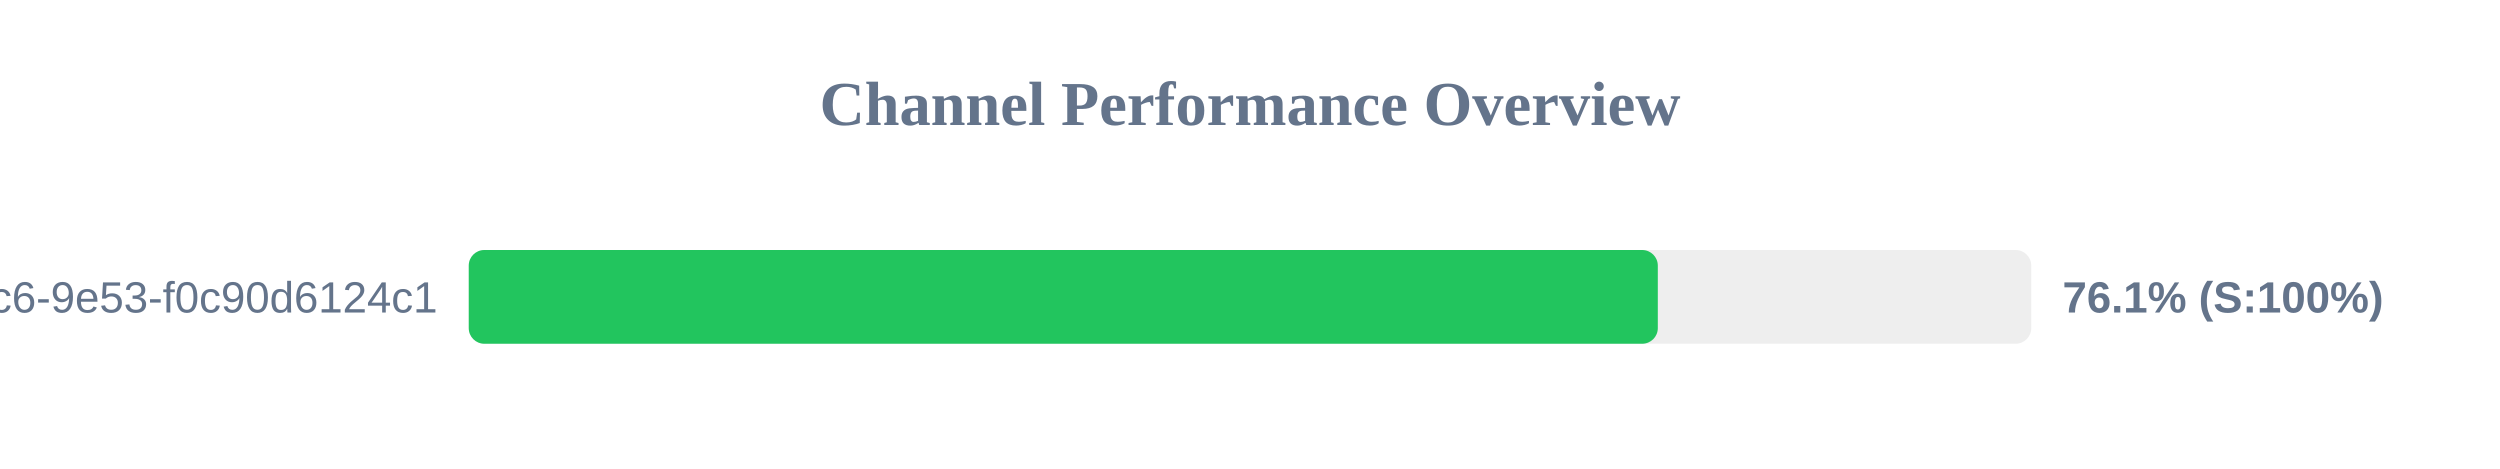
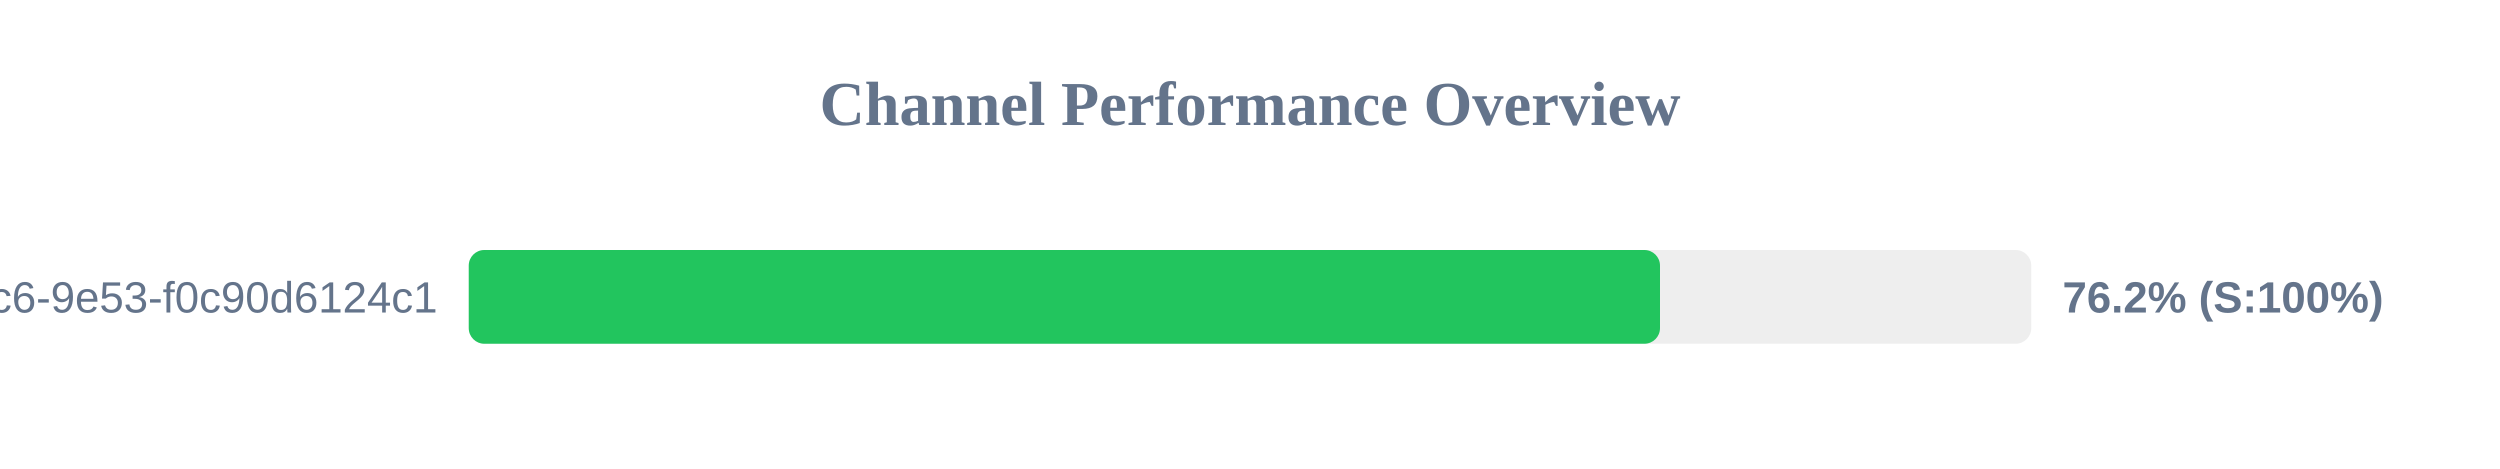
<svg xmlns="http://www.w3.org/2000/svg" width="800" height="150" version="1.1">
  <style>
        .row { font: 14px Arial; fill: #64748b; }
        .score { font: bold 14px Arial; fill: #64748b; }
    </style>
  <text x="400" y="40" text-anchor="middle" font-size="20px" font-weight="bold" fill="#64748b">Channel Performance Overview</text>
  <rect x="150" y="80" width="500" height="30" fill="#eee" rx="5" />
-   <rect x="150" y="80" width="380.5" height="30" fill="#22c55e" rx="5" />
+   <rect x="150" y="80" width="381.2" height="30" fill="#22c55e" rx="5" />
  <text x="140" y="100" text-anchor="end" class="row">?uuid=4685eb2a-5ddb-4dc6-9e53-f0c90d6124c1</text>
-   <text x="660" y="100" text-anchor="start" class="score">76.1% (S:100%)</text>
+   <text x="660" y="100" text-anchor="start" class="score">76.2% (S:100%)</text>
</svg>
